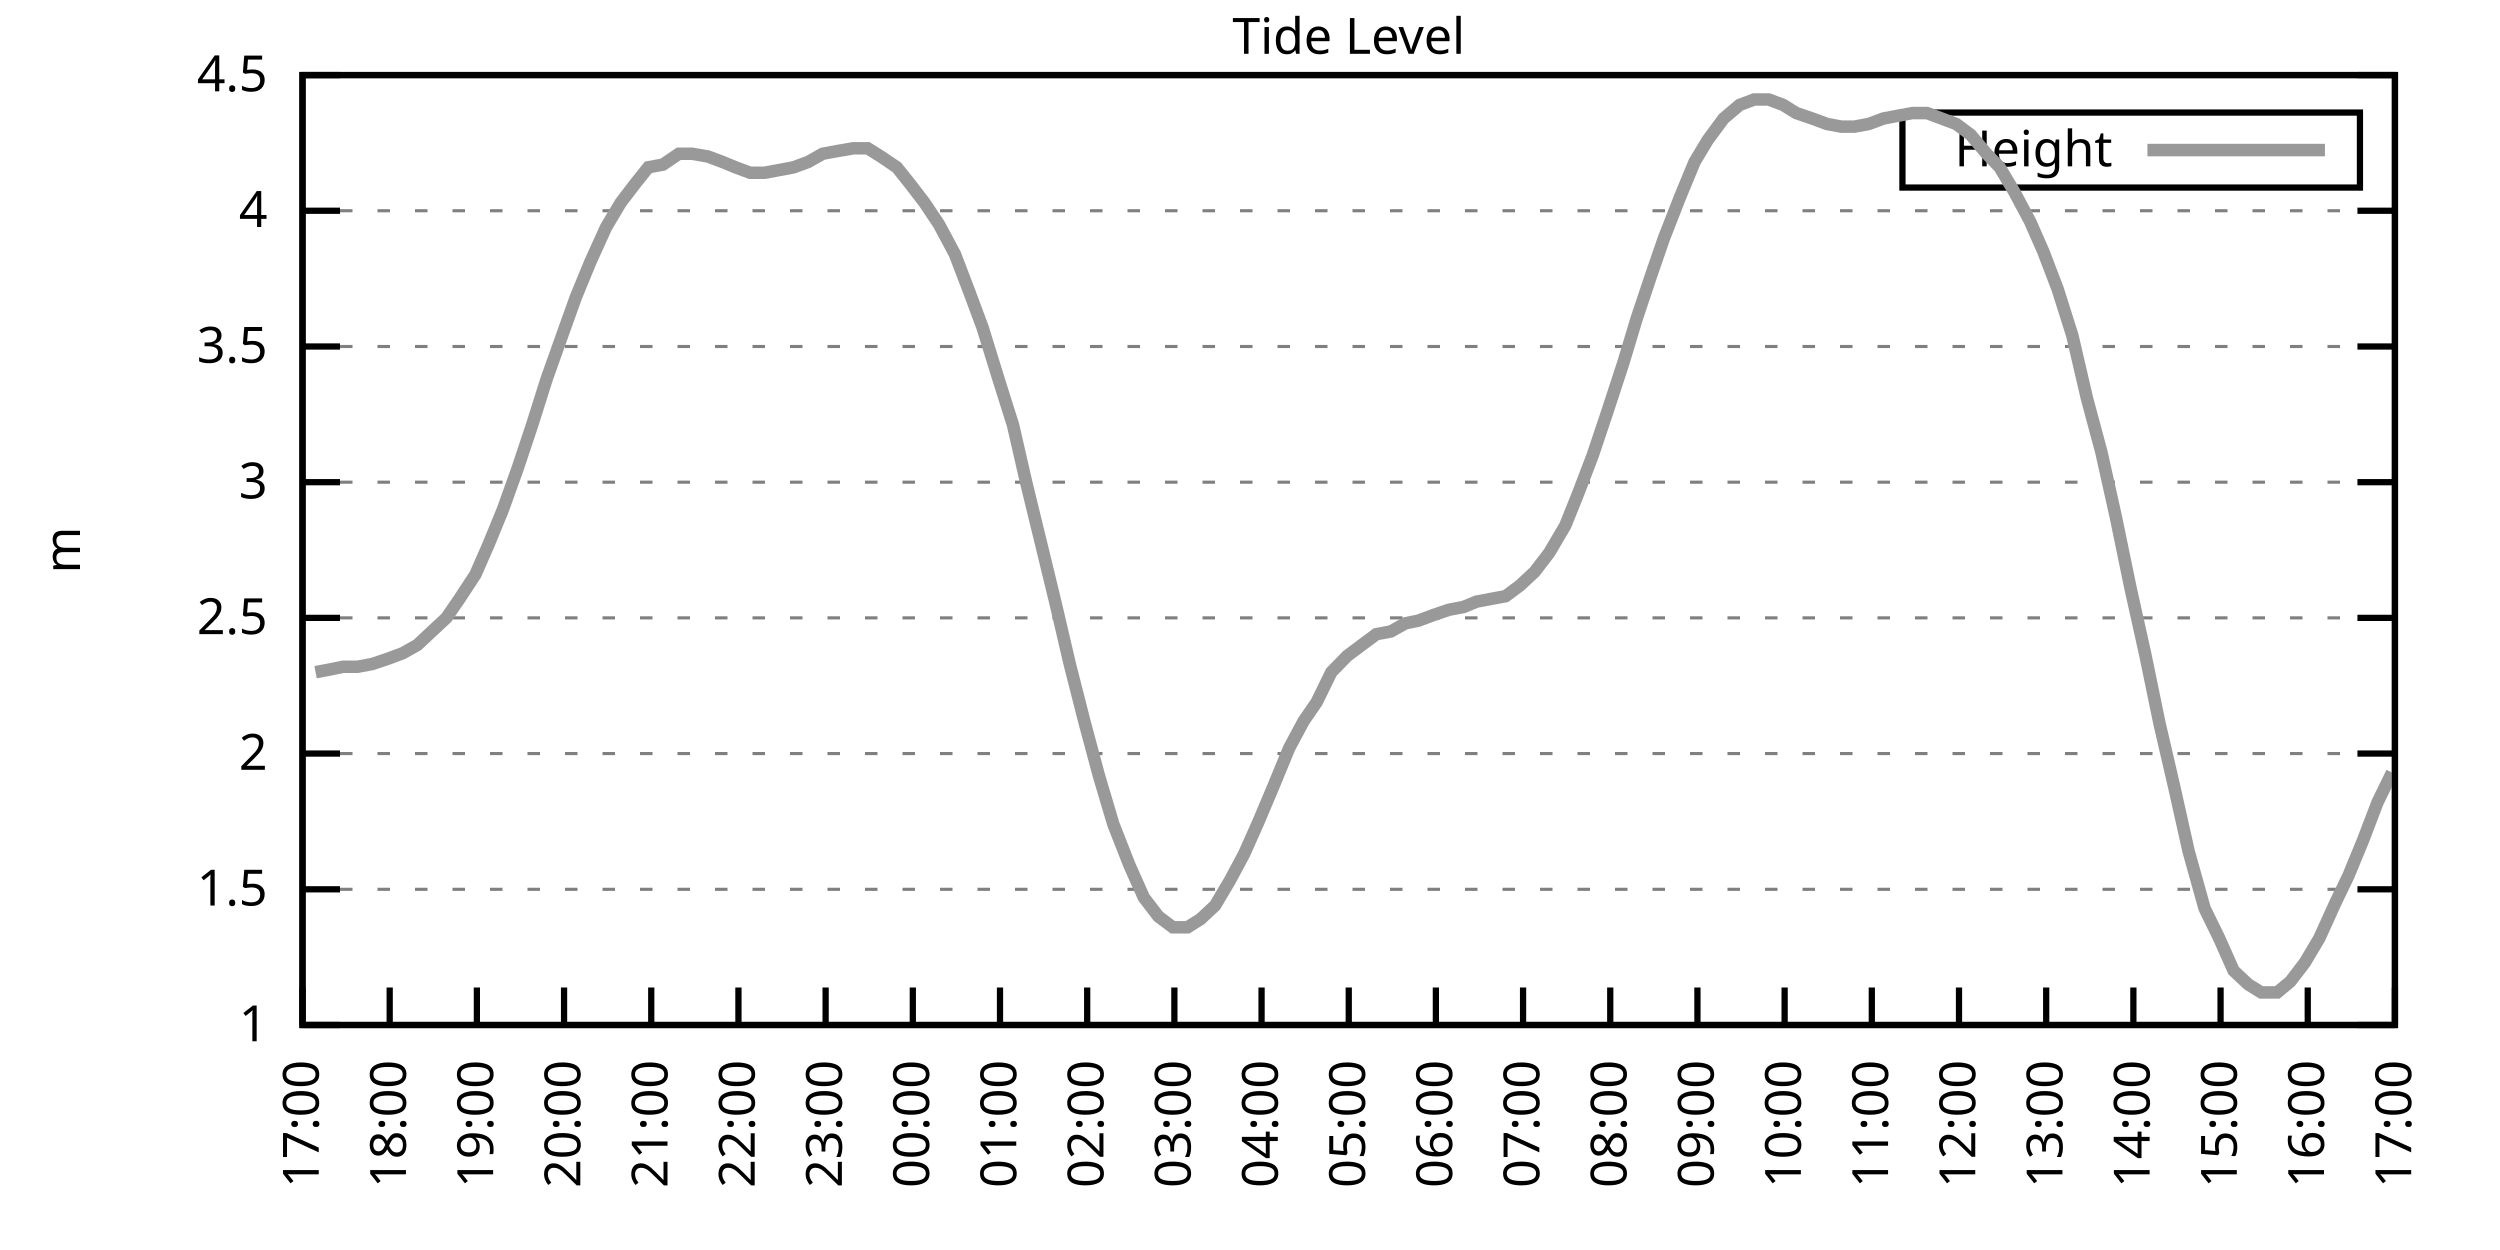
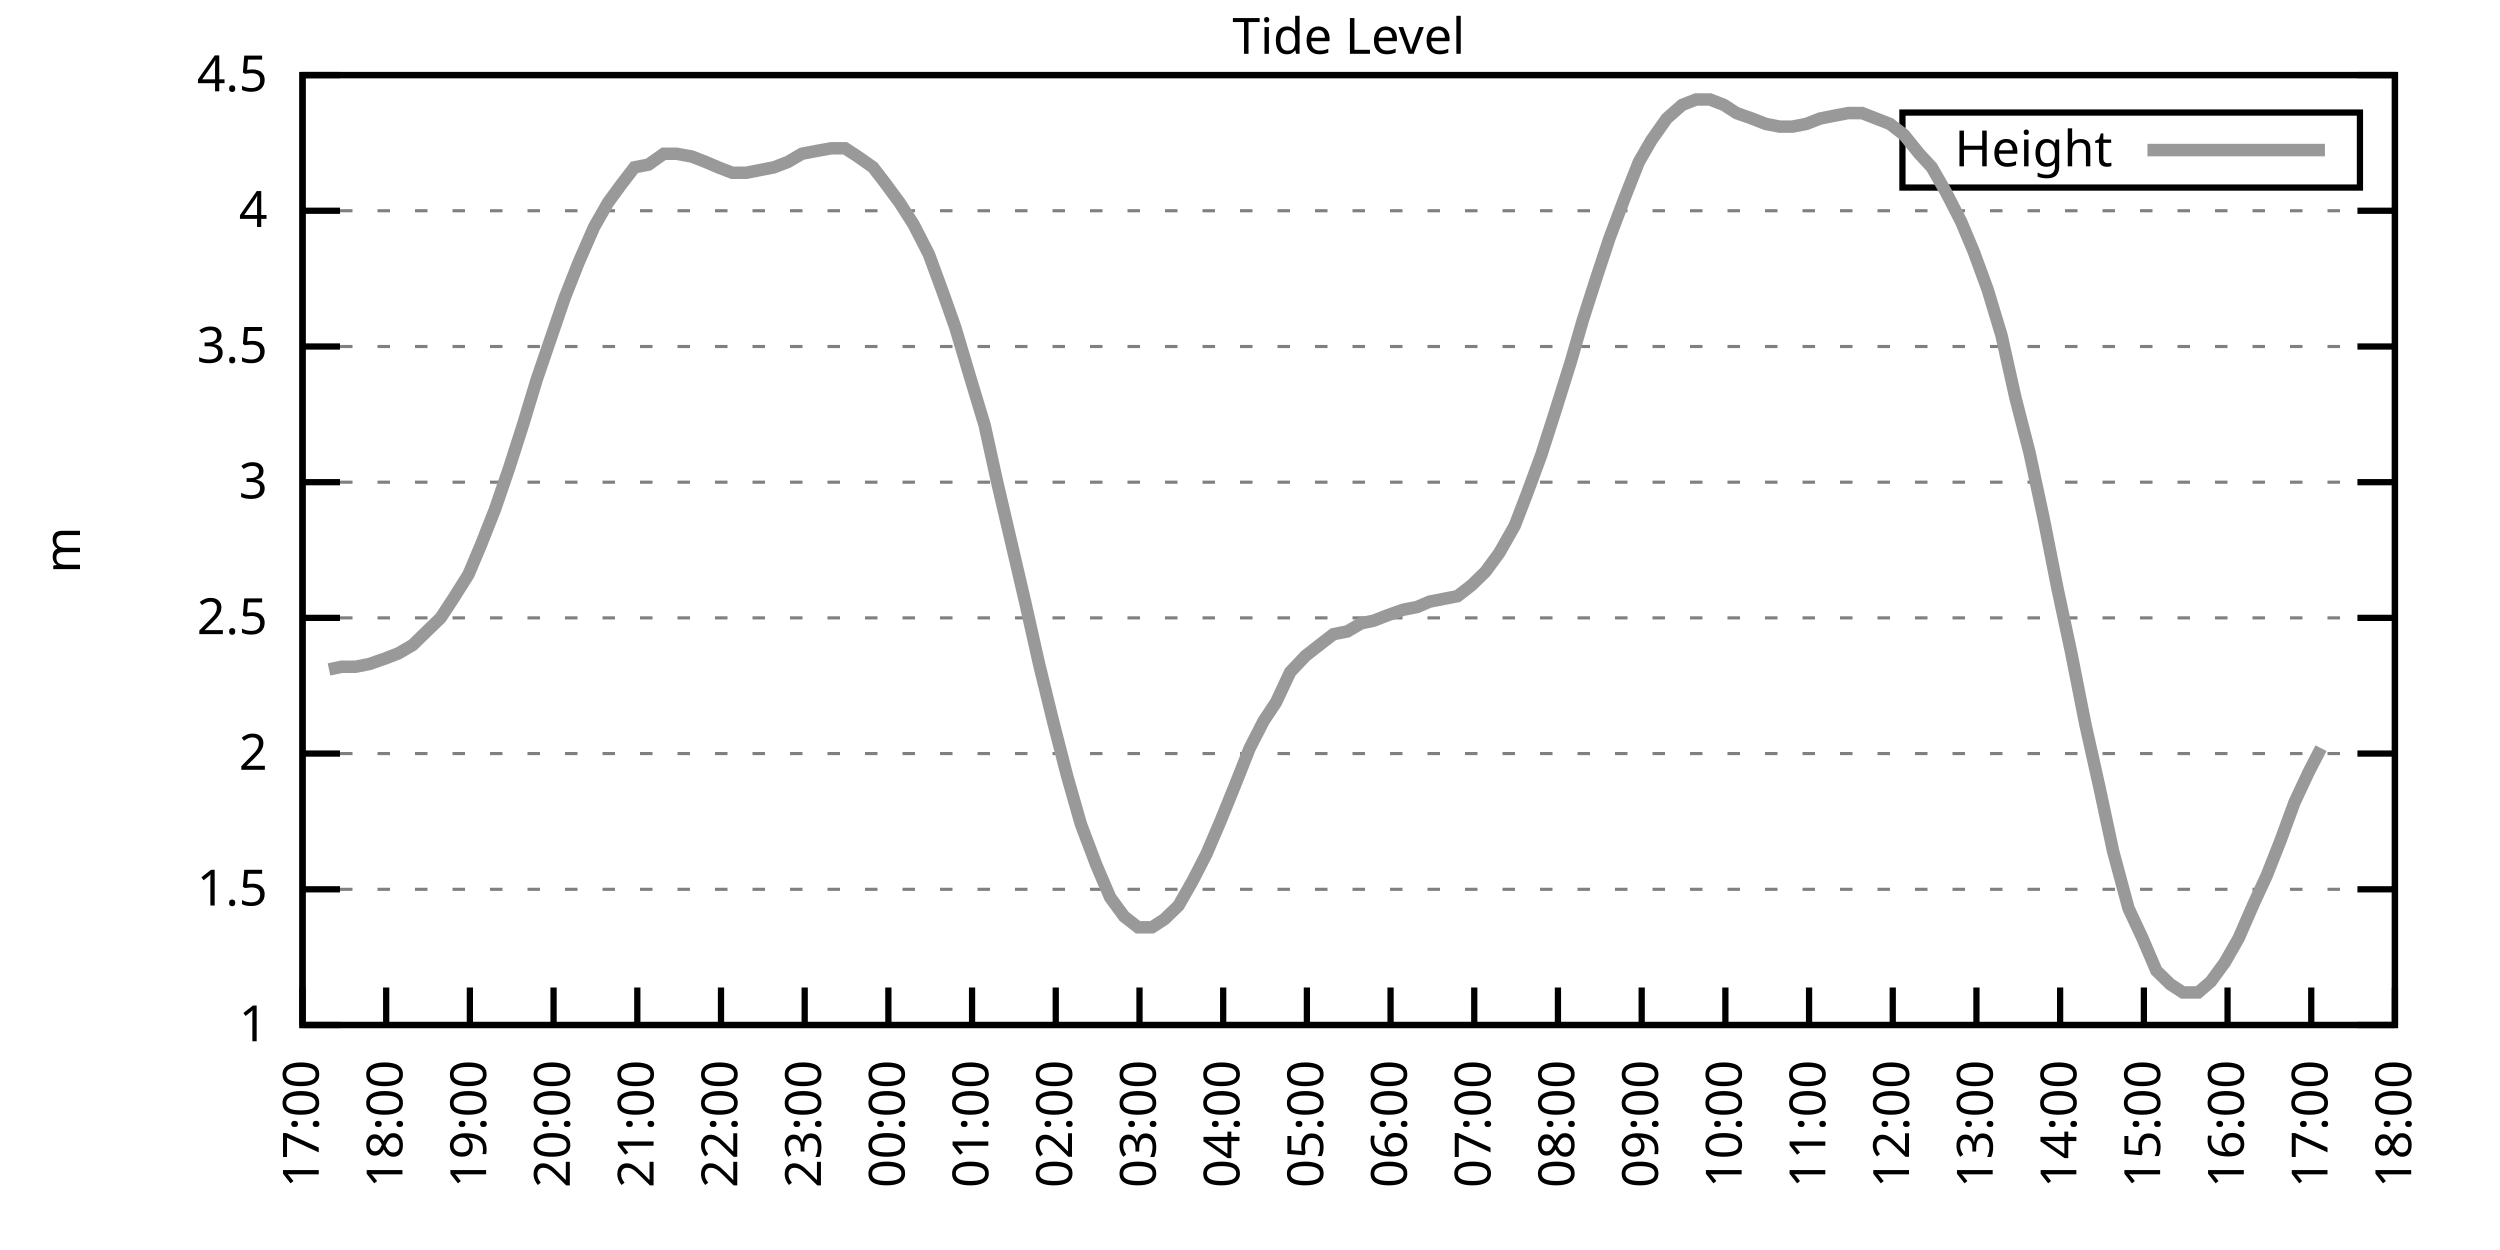
<svg xmlns="http://www.w3.org/2000/svg" xmlns:xlink="http://www.w3.org/1999/xlink" width="400" height="200" viewBox="0 0 400 200">
  <g id="gnuplot_canvas">
    <rect x="0" y="0" width="400" height="200" fill="none" />
    <defs>
      <circle id="gpDot" r="0.5" stroke-width="0.5" stroke="currentColor" />
      <path id="gpPt0" stroke-width="0.333" stroke="currentColor" d="M-1,0 h2 M0,-1 v2" />
      <path id="gpPt1" stroke-width="0.333" stroke="currentColor" d="M-1,-1 L1,1 M1,-1 L-1,1" />
      <path id="gpPt2" stroke-width="0.333" stroke="currentColor" d="M-1,0 L1,0 M0,-1 L0,1 M-1,-1 L1,1 M-1,1 L1,-1" />
      <rect id="gpPt3" stroke-width="0.333" stroke="currentColor" x="-1" y="-1" width="2" height="2" />
      <rect id="gpPt4" stroke-width="0.333" stroke="currentColor" fill="currentColor" x="-1" y="-1" width="2" height="2" />
      <circle id="gpPt5" stroke-width="0.333" stroke="currentColor" cx="0" cy="0" r="1" />
      <use xlink:href="#gpPt5" id="gpPt6" fill="currentColor" stroke="none" />
      <path id="gpPt7" stroke-width="0.333" stroke="currentColor" d="M0,-1.33 L-1.33,0.67 L1.33,0.67 z" />
      <use xlink:href="#gpPt7" id="gpPt8" fill="currentColor" stroke="none" />
      <use xlink:href="#gpPt7" id="gpPt9" stroke="currentColor" transform="rotate(180)" />
      <use xlink:href="#gpPt9" id="gpPt10" fill="currentColor" stroke="none" />
      <use xlink:href="#gpPt3" id="gpPt11" stroke="currentColor" transform="rotate(45)" />
      <use xlink:href="#gpPt11" id="gpPt12" fill="currentColor" stroke="none" />
      <path id="gpPt13" stroke-width="0.333" stroke="currentColor" d="M0,1.330 L1.265,0.411 L0.782,-1.067 L-0.782,-1.076 L-1.265,0.411 z" />
      <use xlink:href="#gpPt13" id="gpPt14" fill="currentColor" stroke="none" />
      <filter id="textbox" filterUnits="objectBoundingBox" x="0" y="0" height="1" width="1">
        <feFlood flood-color="white" flood-opacity="1" result="bgnd" />
        <feComposite in="SourceGraphic" in2="bgnd" operator="atop" />
      </filter>
      <filter id="greybox" filterUnits="objectBoundingBox" x="0" y="0" height="1" width="1">
        <feFlood flood-color="lightgrey" flood-opacity="1" result="grey" />
        <feComposite in="SourceGraphic" in2="grey" operator="atop" />
      </filter>
    </defs>
    <g fill="none" color="white" stroke="currentColor" stroke-width="1.00" stroke-linecap="butt" stroke-linejoin="miter">
</g>
    <g fill="none" color="black" stroke="currentColor" stroke-width="1.00" stroke-linecap="butt" stroke-linejoin="miter">
      <g stroke="none" shape-rendering="crispEdges">
        <polygon fill="rgb(255, 255, 255)" points="48.40,164.00 383.18,164.00 383.18,12.02 48.40,12.02 " />
      </g>
    </g>
    <g fill="none" color="black" stroke="currentColor" stroke-width="1.00" stroke-linecap="butt" stroke-linejoin="miter">
</g>
    <g fill="none" color="black" stroke="black" stroke-width="0.50" stroke-linecap="butt" stroke-linejoin="miter">
</g>
    <g fill="none" color="gray" stroke="currentColor" stroke-width="0.50" stroke-linecap="butt" stroke-linejoin="miter">
      <path stroke="gray" stroke-dasharray="2,4" class="gridline" d="M48.40,164.00 L383.19,164.00  " />
    </g>
    <g fill="none" color="gray" stroke="gray" stroke-width="1.00" stroke-linecap="butt" stroke-linejoin="miter">
</g>
    <g fill="none" color="black" stroke="currentColor" stroke-width="1.00" stroke-linecap="butt" stroke-linejoin="miter">
      <path stroke="black" d="M48.40,164.00 L54.40,164.00 M383.19,164.00 L377.19,164.00  " />
      <g transform="translate(42.80,166.60)" stroke="none" fill="black" font-family="Sans" font-size="8.00" text-anchor="end">
        <text>
          <tspan font-family="Sans"> 1</tspan>
        </text>
      </g>
    </g>
    <g fill="none" color="black" stroke="currentColor" stroke-width="1.00" stroke-linecap="butt" stroke-linejoin="miter">
</g>
    <g fill="none" color="black" stroke="black" stroke-width="0.50" stroke-linecap="butt" stroke-linejoin="miter">
</g>
    <g fill="none" color="gray" stroke="currentColor" stroke-width="0.50" stroke-linecap="butt" stroke-linejoin="miter">
      <path stroke="gray" stroke-dasharray="2,4" class="gridline" d="M48.40,142.29 L383.19,142.29  " />
    </g>
    <g fill="none" color="gray" stroke="gray" stroke-width="1.00" stroke-linecap="butt" stroke-linejoin="miter">
</g>
    <g fill="none" color="black" stroke="currentColor" stroke-width="1.00" stroke-linecap="butt" stroke-linejoin="miter">
      <path stroke="black" d="M48.40,142.29 L54.40,142.29 M383.19,142.29 L377.19,142.29  " />
      <g transform="translate(42.80,144.89)" stroke="none" fill="black" font-family="Sans" font-size="8.00" text-anchor="end">
        <text>
          <tspan font-family="Sans"> 1.5</tspan>
        </text>
      </g>
    </g>
    <g fill="none" color="black" stroke="currentColor" stroke-width="1.00" stroke-linecap="butt" stroke-linejoin="miter">
</g>
    <g fill="none" color="black" stroke="black" stroke-width="0.50" stroke-linecap="butt" stroke-linejoin="miter">
</g>
    <g fill="none" color="gray" stroke="currentColor" stroke-width="0.50" stroke-linecap="butt" stroke-linejoin="miter">
      <path stroke="gray" stroke-dasharray="2,4" class="gridline" d="M48.40,120.57 L383.19,120.57  " />
    </g>
    <g fill="none" color="gray" stroke="gray" stroke-width="1.00" stroke-linecap="butt" stroke-linejoin="miter">
</g>
    <g fill="none" color="black" stroke="currentColor" stroke-width="1.00" stroke-linecap="butt" stroke-linejoin="miter">
      <path stroke="black" d="M48.40,120.57 L54.40,120.57 M383.19,120.57 L377.19,120.57  " />
      <g transform="translate(42.80,123.17)" stroke="none" fill="black" font-family="Sans" font-size="8.00" text-anchor="end">
        <text>
          <tspan font-family="Sans"> 2</tspan>
        </text>
      </g>
    </g>
    <g fill="none" color="black" stroke="currentColor" stroke-width="1.00" stroke-linecap="butt" stroke-linejoin="miter">
</g>
    <g fill="none" color="black" stroke="black" stroke-width="0.50" stroke-linecap="butt" stroke-linejoin="miter">
</g>
    <g fill="none" color="gray" stroke="currentColor" stroke-width="0.50" stroke-linecap="butt" stroke-linejoin="miter">
      <path stroke="gray" stroke-dasharray="2,4" class="gridline" d="M48.40,98.86 L383.19,98.86  " />
    </g>
    <g fill="none" color="gray" stroke="gray" stroke-width="1.00" stroke-linecap="butt" stroke-linejoin="miter">
</g>
    <g fill="none" color="black" stroke="currentColor" stroke-width="1.00" stroke-linecap="butt" stroke-linejoin="miter">
      <path stroke="black" d="M48.40,98.86 L54.40,98.86 M383.19,98.86 L377.19,98.86  " />
      <g transform="translate(42.80,101.46)" stroke="none" fill="black" font-family="Sans" font-size="8.00" text-anchor="end">
        <text>
          <tspan font-family="Sans"> 2.5</tspan>
        </text>
      </g>
    </g>
    <g fill="none" color="black" stroke="currentColor" stroke-width="1.00" stroke-linecap="butt" stroke-linejoin="miter">
</g>
    <g fill="none" color="black" stroke="black" stroke-width="0.50" stroke-linecap="butt" stroke-linejoin="miter">
</g>
    <g fill="none" color="gray" stroke="currentColor" stroke-width="0.50" stroke-linecap="butt" stroke-linejoin="miter">
      <path stroke="gray" stroke-dasharray="2,4" class="gridline" d="M48.40,77.15 L383.19,77.15  " />
    </g>
    <g fill="none" color="gray" stroke="gray" stroke-width="1.00" stroke-linecap="butt" stroke-linejoin="miter">
</g>
    <g fill="none" color="black" stroke="currentColor" stroke-width="1.00" stroke-linecap="butt" stroke-linejoin="miter">
      <path stroke="black" d="M48.40,77.15 L54.40,77.15 M383.19,77.15 L377.19,77.15  " />
      <g transform="translate(42.80,79.75)" stroke="none" fill="black" font-family="Sans" font-size="8.00" text-anchor="end">
        <text>
          <tspan font-family="Sans"> 3</tspan>
        </text>
      </g>
    </g>
    <g fill="none" color="black" stroke="currentColor" stroke-width="1.00" stroke-linecap="butt" stroke-linejoin="miter">
</g>
    <g fill="none" color="black" stroke="black" stroke-width="0.50" stroke-linecap="butt" stroke-linejoin="miter">
</g>
    <g fill="none" color="gray" stroke="currentColor" stroke-width="0.50" stroke-linecap="butt" stroke-linejoin="miter">
      <path stroke="gray" stroke-dasharray="2,4" class="gridline" d="M48.40,55.44 L383.19,55.44  " />
    </g>
    <g fill="none" color="gray" stroke="gray" stroke-width="1.00" stroke-linecap="butt" stroke-linejoin="miter">
</g>
    <g fill="none" color="black" stroke="currentColor" stroke-width="1.00" stroke-linecap="butt" stroke-linejoin="miter">
      <path stroke="black" d="M48.40,55.44 L54.40,55.44 M383.19,55.44 L377.19,55.44  " />
      <g transform="translate(42.80,58.04)" stroke="none" fill="black" font-family="Sans" font-size="8.00" text-anchor="end">
        <text>
          <tspan font-family="Sans"> 3.5</tspan>
        </text>
      </g>
    </g>
    <g fill="none" color="black" stroke="currentColor" stroke-width="1.00" stroke-linecap="butt" stroke-linejoin="miter">
</g>
    <g fill="none" color="black" stroke="black" stroke-width="0.50" stroke-linecap="butt" stroke-linejoin="miter">
</g>
    <g fill="none" color="gray" stroke="currentColor" stroke-width="0.50" stroke-linecap="butt" stroke-linejoin="miter">
      <path stroke="gray" stroke-dasharray="2,4" class="gridline" d="M48.40,33.72 L383.19,33.72  " />
    </g>
    <g fill="none" color="gray" stroke="gray" stroke-width="1.00" stroke-linecap="butt" stroke-linejoin="miter">
</g>
    <g fill="none" color="black" stroke="currentColor" stroke-width="1.00" stroke-linecap="butt" stroke-linejoin="miter">
      <path stroke="black" d="M48.40,33.72 L54.40,33.72 M383.19,33.72 L377.19,33.72  " />
      <g transform="translate(42.80,36.32)" stroke="none" fill="black" font-family="Sans" font-size="8.00" text-anchor="end">
        <text>
          <tspan font-family="Sans"> 4</tspan>
        </text>
      </g>
    </g>
    <g fill="none" color="black" stroke="currentColor" stroke-width="1.00" stroke-linecap="butt" stroke-linejoin="miter">
</g>
    <g fill="none" color="black" stroke="black" stroke-width="0.50" stroke-linecap="butt" stroke-linejoin="miter">
</g>
    <g fill="none" color="gray" stroke="currentColor" stroke-width="0.50" stroke-linecap="butt" stroke-linejoin="miter">
      <path stroke="gray" stroke-dasharray="2,4" class="gridline" d="M48.40,12.01 L383.19,12.01  " />
    </g>
    <g fill="none" color="gray" stroke="gray" stroke-width="1.00" stroke-linecap="butt" stroke-linejoin="miter">
</g>
    <g fill="none" color="black" stroke="currentColor" stroke-width="1.00" stroke-linecap="butt" stroke-linejoin="miter">
      <path stroke="black" d="M48.40,12.01 L54.40,12.01 M383.19,12.01 L377.19,12.01  " />
      <g transform="translate(42.80,14.61)" stroke="none" fill="black" font-family="Sans" font-size="8.00" text-anchor="end">
        <text>
          <tspan font-family="Sans"> 4.5</tspan>
        </text>
      </g>
    </g>
    <g fill="none" color="black" stroke="currentColor" stroke-width="1.00" stroke-linecap="butt" stroke-linejoin="miter">
      <path stroke="black" d="M48.40,164.00 L48.40,158.00  " />
      <g transform="translate(51.00,169.60) rotate(270.00)" stroke="none" fill="black" font-family="Sans" font-size="8.00" text-anchor="end">
        <text>
          <tspan font-family="Sans">17:00</tspan>
        </text>
      </g>
    </g>
    <g fill="none" color="black" stroke="currentColor" stroke-width="1.00" stroke-linecap="butt" stroke-linejoin="miter">
-       <path stroke="black" d="M62.35,164.00 L62.35,158.00  " />
-       <g transform="translate(64.95,169.60) rotate(270.00)" stroke="none" fill="black" font-family="Sans" font-size="8.00" text-anchor="end">
+       <path stroke="black" d="M61.79,164.00 L61.79,158.00  " />
+       <g transform="translate(64.39,169.60) rotate(270.00)" stroke="none" fill="black" font-family="Sans" font-size="8.00" text-anchor="end">
        <text>
          <tspan font-family="Sans">18:00</tspan>
        </text>
      </g>
    </g>
    <g fill="none" color="black" stroke="currentColor" stroke-width="1.00" stroke-linecap="butt" stroke-linejoin="miter">
-       <path stroke="black" d="M76.30,164.00 L76.30,158.00  " />
-       <g transform="translate(78.90,169.60) rotate(270.00)" stroke="none" fill="black" font-family="Sans" font-size="8.00" text-anchor="end">
+       <path stroke="black" d="M75.18,164.00 L75.18,158.00  " />
+       <g transform="translate(77.78,169.60) rotate(270.00)" stroke="none" fill="black" font-family="Sans" font-size="8.00" text-anchor="end">
        <text>
          <tspan font-family="Sans">19:00</tspan>
        </text>
      </g>
    </g>
    <g fill="none" color="black" stroke="currentColor" stroke-width="1.00" stroke-linecap="butt" stroke-linejoin="miter">
-       <path stroke="black" d="M90.25,164.00 L90.25,158.00  " />
-       <g transform="translate(92.85,169.60) rotate(270.00)" stroke="none" fill="black" font-family="Sans" font-size="8.00" text-anchor="end">
+       <path stroke="black" d="M88.57,164.00 L88.57,158.00  " />
+       <g transform="translate(91.17,169.60) rotate(270.00)" stroke="none" fill="black" font-family="Sans" font-size="8.00" text-anchor="end">
        <text>
          <tspan font-family="Sans">20:00</tspan>
        </text>
      </g>
    </g>
    <g fill="none" color="black" stroke="currentColor" stroke-width="1.00" stroke-linecap="butt" stroke-linejoin="miter">
-       <path stroke="black" d="M104.20,164.00 L104.20,158.00  " />
-       <g transform="translate(106.80,169.60) rotate(270.00)" stroke="none" fill="black" font-family="Sans" font-size="8.00" text-anchor="end">
+       <path stroke="black" d="M101.97,164.00 L101.97,158.00  " />
+       <g transform="translate(104.57,169.60) rotate(270.00)" stroke="none" fill="black" font-family="Sans" font-size="8.00" text-anchor="end">
        <text>
          <tspan font-family="Sans">21:00</tspan>
        </text>
      </g>
    </g>
    <g fill="none" color="black" stroke="currentColor" stroke-width="1.00" stroke-linecap="butt" stroke-linejoin="miter">
-       <path stroke="black" d="M118.15,164.00 L118.15,158.00  " />
-       <g transform="translate(120.75,169.60) rotate(270.00)" stroke="none" fill="black" font-family="Sans" font-size="8.00" text-anchor="end">
+       <path stroke="black" d="M115.36,164.00 L115.36,158.00  " />
+       <g transform="translate(117.96,169.60) rotate(270.00)" stroke="none" fill="black" font-family="Sans" font-size="8.00" text-anchor="end">
        <text>
          <tspan font-family="Sans">22:00</tspan>
        </text>
      </g>
    </g>
    <g fill="none" color="black" stroke="currentColor" stroke-width="1.00" stroke-linecap="butt" stroke-linejoin="miter">
-       <path stroke="black" d="M132.10,164.00 L132.10,158.00  " />
-       <g transform="translate(134.70,169.60) rotate(270.00)" stroke="none" fill="black" font-family="Sans" font-size="8.00" text-anchor="end">
+       <path stroke="black" d="M128.75,164.00 L128.75,158.00  " />
+       <g transform="translate(131.35,169.60) rotate(270.00)" stroke="none" fill="black" font-family="Sans" font-size="8.00" text-anchor="end">
        <text>
          <tspan font-family="Sans">23:00</tspan>
        </text>
      </g>
    </g>
    <g fill="none" color="black" stroke="currentColor" stroke-width="1.00" stroke-linecap="butt" stroke-linejoin="miter">
-       <path stroke="black" d="M146.05,164.00 L146.05,158.00  " />
-       <g transform="translate(148.65,169.60) rotate(270.00)" stroke="none" fill="black" font-family="Sans" font-size="8.00" text-anchor="end">
+       <path stroke="black" d="M142.14,164.00 L142.14,158.00  " />
+       <g transform="translate(144.74,169.60) rotate(270.00)" stroke="none" fill="black" font-family="Sans" font-size="8.00" text-anchor="end">
        <text>
          <tspan font-family="Sans">00:00</tspan>
        </text>
      </g>
    </g>
    <g fill="none" color="black" stroke="currentColor" stroke-width="1.00" stroke-linecap="butt" stroke-linejoin="miter">
-       <path stroke="black" d="M160.00,164.00 L160.00,158.00  " />
-       <g transform="translate(162.60,169.60) rotate(270.00)" stroke="none" fill="black" font-family="Sans" font-size="8.00" text-anchor="end">
+       <path stroke="black" d="M155.53,164.00 L155.53,158.00  " />
+       <g transform="translate(158.13,169.60) rotate(270.00)" stroke="none" fill="black" font-family="Sans" font-size="8.00" text-anchor="end">
        <text>
          <tspan font-family="Sans">01:00</tspan>
        </text>
      </g>
    </g>
    <g fill="none" color="black" stroke="currentColor" stroke-width="1.00" stroke-linecap="butt" stroke-linejoin="miter">
-       <path stroke="black" d="M173.95,164.00 L173.95,158.00  " />
-       <g transform="translate(176.55,169.60) rotate(270.00)" stroke="none" fill="black" font-family="Sans" font-size="8.00" text-anchor="end">
+       <path stroke="black" d="M168.92,164.00 L168.92,158.00  " />
+       <g transform="translate(171.52,169.60) rotate(270.00)" stroke="none" fill="black" font-family="Sans" font-size="8.00" text-anchor="end">
        <text>
          <tspan font-family="Sans">02:00</tspan>
        </text>
      </g>
    </g>
    <g fill="none" color="black" stroke="currentColor" stroke-width="1.00" stroke-linecap="butt" stroke-linejoin="miter">
-       <path stroke="black" d="M187.90,164.00 L187.90,158.00  " />
-       <g transform="translate(190.50,169.60) rotate(270.00)" stroke="none" fill="black" font-family="Sans" font-size="8.00" text-anchor="end">
+       <path stroke="black" d="M182.32,164.00 L182.32,158.00  " />
+       <g transform="translate(184.92,169.60) rotate(270.00)" stroke="none" fill="black" font-family="Sans" font-size="8.00" text-anchor="end">
        <text>
          <tspan font-family="Sans">03:00</tspan>
        </text>
      </g>
    </g>
    <g fill="none" color="black" stroke="currentColor" stroke-width="1.00" stroke-linecap="butt" stroke-linejoin="miter">
-       <path stroke="black" d="M201.85,164.00 L201.85,158.00  " />
-       <g transform="translate(204.45,169.60) rotate(270.00)" stroke="none" fill="black" font-family="Sans" font-size="8.00" text-anchor="end">
+       <path stroke="black" d="M195.71,164.00 L195.71,158.00  " />
+       <g transform="translate(198.31,169.60) rotate(270.00)" stroke="none" fill="black" font-family="Sans" font-size="8.00" text-anchor="end">
        <text>
          <tspan font-family="Sans">04:00</tspan>
        </text>
      </g>
    </g>
    <g fill="none" color="black" stroke="currentColor" stroke-width="1.00" stroke-linecap="butt" stroke-linejoin="miter">
-       <path stroke="black" d="M215.80,164.00 L215.80,158.00  " />
-       <g transform="translate(218.40,169.60) rotate(270.00)" stroke="none" fill="black" font-family="Sans" font-size="8.00" text-anchor="end">
+       <path stroke="black" d="M209.10,164.00 L209.10,158.00  " />
+       <g transform="translate(211.70,169.60) rotate(270.00)" stroke="none" fill="black" font-family="Sans" font-size="8.00" text-anchor="end">
        <text>
          <tspan font-family="Sans">05:00</tspan>
        </text>
      </g>
    </g>
    <g fill="none" color="black" stroke="currentColor" stroke-width="1.00" stroke-linecap="butt" stroke-linejoin="miter">
-       <path stroke="black" d="M229.74,164.00 L229.74,158.00  " />
-       <g transform="translate(232.34,169.60) rotate(270.00)" stroke="none" fill="black" font-family="Sans" font-size="8.00" text-anchor="end">
+       <path stroke="black" d="M222.49,164.00 L222.49,158.00  " />
+       <g transform="translate(225.09,169.60) rotate(270.00)" stroke="none" fill="black" font-family="Sans" font-size="8.00" text-anchor="end">
        <text>
          <tspan font-family="Sans">06:00</tspan>
        </text>
      </g>
    </g>
    <g fill="none" color="black" stroke="currentColor" stroke-width="1.00" stroke-linecap="butt" stroke-linejoin="miter">
-       <path stroke="black" d="M243.69,164.00 L243.69,158.00  " />
-       <g transform="translate(246.29,169.60) rotate(270.00)" stroke="none" fill="black" font-family="Sans" font-size="8.00" text-anchor="end">
+       <path stroke="black" d="M235.88,164.00 L235.88,158.00  " />
+       <g transform="translate(238.48,169.60) rotate(270.00)" stroke="none" fill="black" font-family="Sans" font-size="8.00" text-anchor="end">
        <text>
          <tspan font-family="Sans">07:00</tspan>
        </text>
      </g>
    </g>
    <g fill="none" color="black" stroke="currentColor" stroke-width="1.00" stroke-linecap="butt" stroke-linejoin="miter">
-       <path stroke="black" d="M257.64,164.00 L257.64,158.00  " />
-       <g transform="translate(260.24,169.60) rotate(270.00)" stroke="none" fill="black" font-family="Sans" font-size="8.00" text-anchor="end">
+       <path stroke="black" d="M249.27,164.00 L249.27,158.00  " />
+       <g transform="translate(251.87,169.60) rotate(270.00)" stroke="none" fill="black" font-family="Sans" font-size="8.00" text-anchor="end">
        <text>
          <tspan font-family="Sans">08:00</tspan>
        </text>
      </g>
    </g>
    <g fill="none" color="black" stroke="currentColor" stroke-width="1.00" stroke-linecap="butt" stroke-linejoin="miter">
-       <path stroke="black" d="M271.59,164.00 L271.59,158.00  " />
-       <g transform="translate(274.19,169.60) rotate(270.00)" stroke="none" fill="black" font-family="Sans" font-size="8.00" text-anchor="end">
+       <path stroke="black" d="M262.67,164.00 L262.67,158.00  " />
+       <g transform="translate(265.27,169.60) rotate(270.00)" stroke="none" fill="black" font-family="Sans" font-size="8.00" text-anchor="end">
        <text>
          <tspan font-family="Sans">09:00</tspan>
        </text>
      </g>
    </g>
    <g fill="none" color="black" stroke="currentColor" stroke-width="1.00" stroke-linecap="butt" stroke-linejoin="miter">
-       <path stroke="black" d="M285.54,164.00 L285.54,158.00  " />
-       <g transform="translate(288.14,169.60) rotate(270.00)" stroke="none" fill="black" font-family="Sans" font-size="8.00" text-anchor="end">
+       <path stroke="black" d="M276.06,164.00 L276.06,158.00  " />
+       <g transform="translate(278.66,169.60) rotate(270.00)" stroke="none" fill="black" font-family="Sans" font-size="8.00" text-anchor="end">
        <text>
          <tspan font-family="Sans">10:00</tspan>
        </text>
      </g>
    </g>
    <g fill="none" color="black" stroke="currentColor" stroke-width="1.00" stroke-linecap="butt" stroke-linejoin="miter">
-       <path stroke="black" d="M299.49,164.00 L299.49,158.00  " />
-       <g transform="translate(302.09,169.60) rotate(270.00)" stroke="none" fill="black" font-family="Sans" font-size="8.00" text-anchor="end">
+       <path stroke="black" d="M289.45,164.00 L289.45,158.00  " />
+       <g transform="translate(292.05,169.60) rotate(270.00)" stroke="none" fill="black" font-family="Sans" font-size="8.00" text-anchor="end">
        <text>
          <tspan font-family="Sans">11:00</tspan>
        </text>
      </g>
    </g>
    <g fill="none" color="black" stroke="currentColor" stroke-width="1.00" stroke-linecap="butt" stroke-linejoin="miter">
-       <path stroke="black" d="M313.44,164.00 L313.44,158.00  " />
-       <g transform="translate(316.04,169.60) rotate(270.00)" stroke="none" fill="black" font-family="Sans" font-size="8.00" text-anchor="end">
+       <path stroke="black" d="M302.84,164.00 L302.84,158.00  " />
+       <g transform="translate(305.44,169.60) rotate(270.00)" stroke="none" fill="black" font-family="Sans" font-size="8.00" text-anchor="end">
        <text>
          <tspan font-family="Sans">12:00</tspan>
        </text>
      </g>
    </g>
    <g fill="none" color="black" stroke="currentColor" stroke-width="1.00" stroke-linecap="butt" stroke-linejoin="miter">
-       <path stroke="black" d="M327.39,164.00 L327.39,158.00  " />
-       <g transform="translate(329.99,169.60) rotate(270.00)" stroke="none" fill="black" font-family="Sans" font-size="8.00" text-anchor="end">
+       <path stroke="black" d="M316.23,164.00 L316.23,158.00  " />
+       <g transform="translate(318.83,169.60) rotate(270.00)" stroke="none" fill="black" font-family="Sans" font-size="8.00" text-anchor="end">
        <text>
          <tspan font-family="Sans">13:00</tspan>
        </text>
      </g>
    </g>
    <g fill="none" color="black" stroke="currentColor" stroke-width="1.00" stroke-linecap="butt" stroke-linejoin="miter">
-       <path stroke="black" d="M341.34,164.00 L341.34,158.00  " />
-       <g transform="translate(343.94,169.60) rotate(270.00)" stroke="none" fill="black" font-family="Sans" font-size="8.00" text-anchor="end">
+       <path stroke="black" d="M329.62,164.00 L329.62,158.00  " />
+       <g transform="translate(332.22,169.60) rotate(270.00)" stroke="none" fill="black" font-family="Sans" font-size="8.00" text-anchor="end">
        <text>
          <tspan font-family="Sans">14:00</tspan>
        </text>
      </g>
    </g>
    <g fill="none" color="black" stroke="currentColor" stroke-width="1.00" stroke-linecap="butt" stroke-linejoin="miter">
-       <path stroke="black" d="M355.29,164.00 L355.29,158.00  " />
-       <g transform="translate(357.89,169.60) rotate(270.00)" stroke="none" fill="black" font-family="Sans" font-size="8.00" text-anchor="end">
+       <path stroke="black" d="M343.02,164.00 L343.02,158.00  " />
+       <g transform="translate(345.62,169.60) rotate(270.00)" stroke="none" fill="black" font-family="Sans" font-size="8.00" text-anchor="end">
        <text>
          <tspan font-family="Sans">15:00</tspan>
        </text>
      </g>
    </g>
    <g fill="none" color="black" stroke="currentColor" stroke-width="1.00" stroke-linecap="butt" stroke-linejoin="miter">
-       <path stroke="black" d="M369.24,164.00 L369.24,158.00  " />
-       <g transform="translate(371.84,169.60) rotate(270.00)" stroke="none" fill="black" font-family="Sans" font-size="8.00" text-anchor="end">
+       <path stroke="black" d="M356.41,164.00 L356.41,158.00  " />
+       <g transform="translate(359.01,169.60) rotate(270.00)" stroke="none" fill="black" font-family="Sans" font-size="8.00" text-anchor="end">
        <text>
          <tspan font-family="Sans">16:00</tspan>
+         </text>
+       </g>
+     </g>
+     <g fill="none" color="black" stroke="currentColor" stroke-width="1.00" stroke-linecap="butt" stroke-linejoin="miter">
+       <path stroke="black" d="M369.80,164.00 L369.80,158.00  " />
+       <g transform="translate(372.40,169.60) rotate(270.00)" stroke="none" fill="black" font-family="Sans" font-size="8.00" text-anchor="end">
+         <text>
+           <tspan font-family="Sans">17:00</tspan>
        </text>
      </g>
    </g>
    <g fill="none" color="black" stroke="currentColor" stroke-width="1.00" stroke-linecap="butt" stroke-linejoin="miter">
      <path stroke="black" d="M383.19,164.00 L383.19,158.00  " />
      <g transform="translate(385.79,169.60) rotate(270.00)" stroke="none" fill="black" font-family="Sans" font-size="8.00" text-anchor="end">
        <text>
-           <tspan font-family="Sans">17:00</tspan>
+           <tspan font-family="Sans">18:00</tspan>
        </text>
      </g>
    </g>
    <g fill="none" color="black" stroke="currentColor" stroke-width="1.00" stroke-linecap="butt" stroke-linejoin="miter">
</g>
    <g fill="none" color="black" stroke="currentColor" stroke-width="1.00" stroke-linecap="butt" stroke-linejoin="miter">
      <path stroke="black" d="M48.40,12.01 L48.40,164.00 L383.19,164.00 L383.19,12.01 L48.40,12.01 Z  " />
    </g>
    <g fill="none" color="black" stroke="currentColor" stroke-width="1.00" stroke-linecap="butt" stroke-linejoin="miter">
</g>
    <g fill="none" color="black" stroke="currentColor" stroke-width="1.00" stroke-linecap="butt" stroke-linejoin="miter">
      <path stroke="black" d="M304.39,30.01 L304.39,18.01 L377.59,18.01 L377.59,30.01 L304.39,30.01 Z  " />
    </g>
    <g id="Tide_level_plot_1">
      <g fill="none" color="white" stroke="black" stroke-width="2.00" stroke-linecap="butt" stroke-linejoin="miter">
</g>
      <g fill="none" color="black" stroke="currentColor" stroke-width="2.00" stroke-linecap="butt" stroke-linejoin="miter">
        <g transform="translate(337.99,26.61)" stroke="none" fill="black" font-family="Sans" font-size="8.00" text-anchor="end">
          <text>
            <tspan font-family="Sans">Height</tspan>
          </text>
        </g>
      </g>
      <g fill="none" color="black" stroke="currentColor" stroke-width="2.00" stroke-linecap="butt" stroke-linejoin="miter">
-         <path stroke="rgb(153, 153, 153)" d="M343.59,24.01 L371.99,24.01 M50.49,107.55 L52.82,107.11 L54.91,106.68 L57.23,106.68 L59.56,106.24 L62.12,105.38   L64.44,104.51 L66.77,103.20 L69.09,101.03 L71.42,98.86 L73.51,95.82 L76.07,91.91 L78.16,87.14 L80.48,81.49   L82.81,74.98 L85.13,68.03 L87.46,60.65 L89.78,54.13 L92.11,47.62 L94.43,41.97 L96.99,36.33 L99.32,32.42   L101.64,29.38 L103.73,26.77 L106.06,26.34 L108.62,24.60 L110.71,24.60 L113.27,25.04 L115.59,25.91 L117.68,26.77   L120.01,27.64 L122.33,27.64 L124.66,27.21 L126.98,26.77 L129.31,25.91 L131.63,24.60 L133.96,24.17 L136.51,23.73   L138.84,23.73 L140.93,25.04 L143.49,26.77 L145.58,29.38 L147.91,32.42 L150.23,35.89 L152.79,40.67 L155.11,46.75   L157.21,52.40 L159.76,60.65 L162.09,68.03 L164.18,77.15 L166.51,86.70 L168.83,96.26 L171.16,106.24 L173.48,115.36   L175.81,124.05 L178.13,131.86 L180.69,138.38 L183.01,143.59 L185.34,146.63 L187.66,148.37 L189.99,148.37 L192.08,147.06   L194.41,144.89 L196.73,140.98 L199.06,136.64 L201.38,131.43 L203.94,125.35 L206.26,119.71 L208.59,115.36 L210.68,112.32   L213.01,107.55 L215.56,104.94 L217.89,103.20 L220.21,101.47 L222.54,101.03 L224.86,99.73 L226.95,99.30 L229.28,98.43   L231.84,97.56 L234.16,97.12 L236.25,96.26 L238.58,95.82 L240.90,95.39 L243.23,93.65 L245.55,91.48 L247.88,88.44   L250.44,84.10 L252.53,78.89 L254.85,72.81 L257.18,65.86 L259.74,58.04 L261.83,51.09 L264.15,44.15 L266.25,38.07   L268.80,31.55 L271.13,25.91 L273.22,22.43 L275.78,18.96 L278.34,16.79 L280.66,15.92 L282.99,15.92 L285.31,16.79   L287.40,18.09 L289.96,18.96 L292.29,19.83 L294.61,20.26 L296.70,20.26 L299.03,19.83 L301.35,18.96 L303.68,18.52   L306.00,18.09 L308.33,18.09 L310.65,18.96 L312.98,19.83 L315.30,21.56 L317.86,24.60 L319.95,26.77 L322.28,30.68   L324.83,35.46 L326.93,40.24 L329.25,46.32 L331.58,53.70 L333.90,63.69 L336.23,72.37 L338.55,82.79 L340.88,94.08   L343.20,104.51 L345.53,115.80 L347.85,125.79 L350.18,136.21 L352.73,145.33 L355.06,150.10 L357.38,155.31 L359.71,157.49   L361.80,158.79 L364.36,158.79 L366.45,157.05 L368.78,154.01 L371.10,150.10 L373.66,144.46 L375.75,140.12 L378.08,134.47   L380.40,128.39 L382.73,123.61  " />
+         <path stroke="rgb(153, 153, 153)" d="M343.59,24.01 L371.99,24.01 M52.64,107.11 L54.65,106.68 L56.88,106.68 L59.11,106.24 L61.57,105.38 L63.80,104.51   L66.03,103.20 L68.26,101.03 L70.50,98.86 L72.50,95.82 L74.96,91.91 L76.97,87.14 L79.20,81.49 L81.43,74.98   L83.66,68.03 L85.90,60.65 L88.13,54.13 L90.36,47.62 L92.59,41.97 L95.05,36.33 L97.28,32.42 L99.51,29.38   L101.52,26.77 L103.75,26.34 L106.21,24.60 L108.22,24.60 L110.67,25.04 L112.90,25.91 L114.91,26.77 L117.14,27.64   L119.38,27.64 L121.61,27.21 L123.84,26.77 L126.07,25.91 L128.30,24.60 L130.54,24.17 L132.99,23.73 L135.22,23.73   L137.23,25.04 L139.69,26.77 L141.69,29.38 L143.93,32.42 L146.16,35.89 L148.61,40.67 L150.85,46.75 L152.85,52.40   L155.31,60.65 L157.54,68.03 L159.55,77.15 L161.78,86.70 L164.01,96.26 L166.25,106.24 L168.48,115.36 L170.71,124.05   L172.94,131.86 L175.40,138.38 L177.63,143.59 L179.86,146.63 L182.09,148.37 L184.32,148.37 L186.33,147.06 L188.57,144.89   L190.80,140.98 L193.03,136.64 L195.26,131.43 L197.72,125.35 L199.95,119.71 L202.18,115.36 L204.19,112.32 L206.42,107.55   L208.88,104.94 L211.11,103.20 L213.34,101.47 L215.57,101.03 L217.80,99.73 L219.81,99.30 L222.04,98.43 L224.50,97.56   L226.73,97.12 L228.74,96.26 L230.97,95.82 L233.20,95.39 L235.44,93.65 L237.67,91.48 L239.90,88.44 L242.36,84.10   L244.36,78.89 L246.60,72.81 L248.83,65.86 L251.28,58.04 L253.29,51.09 L255.52,44.15 L257.53,38.07 L259.99,31.55   L262.22,25.91 L264.23,22.43 L266.68,18.96 L269.14,16.79 L271.37,15.92 L273.60,15.92 L275.83,16.79 L277.84,18.09   L280.30,18.96 L282.53,19.83 L284.76,20.26 L286.77,20.26 L289.00,19.83 L291.23,18.96 L293.47,18.52 L295.70,18.09   L297.93,18.09 L300.16,18.96 L302.39,19.83 L304.63,21.56 L307.08,24.60 L309.09,26.77 L311.32,30.68 L313.78,35.46   L315.79,40.24 L318.02,46.32 L320.25,53.70 L322.48,63.69 L324.71,72.37 L326.95,82.79 L329.18,94.08 L331.41,104.51   L333.64,115.80 L335.87,125.79 L338.10,136.21 L340.56,145.33 L342.79,150.10 L345.02,155.31 L347.26,157.49 L349.26,158.79   L351.72,158.79 L353.73,157.05 L355.96,154.01 L358.19,150.10 L360.65,144.46 L362.66,140.12 L364.89,134.47 L367.12,128.39   L369.35,123.61 L371.36,119.71  " />
      </g>
    </g>
    <g fill="none" color="black" stroke="currentColor" stroke-width="2.00" stroke-linecap="butt" stroke-linejoin="miter">
</g>
    <g fill="none" color="black" stroke="black" stroke-width="1.00" stroke-linecap="butt" stroke-linejoin="miter">
</g>
    <g fill="none" color="black" stroke="currentColor" stroke-width="1.00" stroke-linecap="butt" stroke-linejoin="miter">
      <path stroke="black" d="M48.40,12.01 L48.40,164.00 L383.19,164.00 L383.19,12.01 L48.40,12.01 Z  " />
      <g transform="translate(12.80,88.01) rotate(270.00)" stroke="none" fill="black" font-family="Sans" font-size="8.00" text-anchor="middle">
        <text>
          <tspan font-family="Sans">m</tspan>
        </text>
      </g>
    </g>
    <g fill="none" color="black" stroke="currentColor" stroke-width="1.00" stroke-linecap="butt" stroke-linejoin="miter">
</g>
    <g fill="none" color="black" stroke="currentColor" stroke-width="1.00" stroke-linecap="butt" stroke-linejoin="miter">
      <g transform="translate(215.79,8.61)" stroke="none" fill="black" font-family="Sans" font-size="8.00" text-anchor="middle">
        <text>
          <tspan font-family="Sans">Tide Level</tspan>
        </text>
      </g>
    </g>
    <g fill="none" color="black" stroke="currentColor" stroke-width="1.00" stroke-linecap="butt" stroke-linejoin="miter">
</g>
  </g>
</svg>
